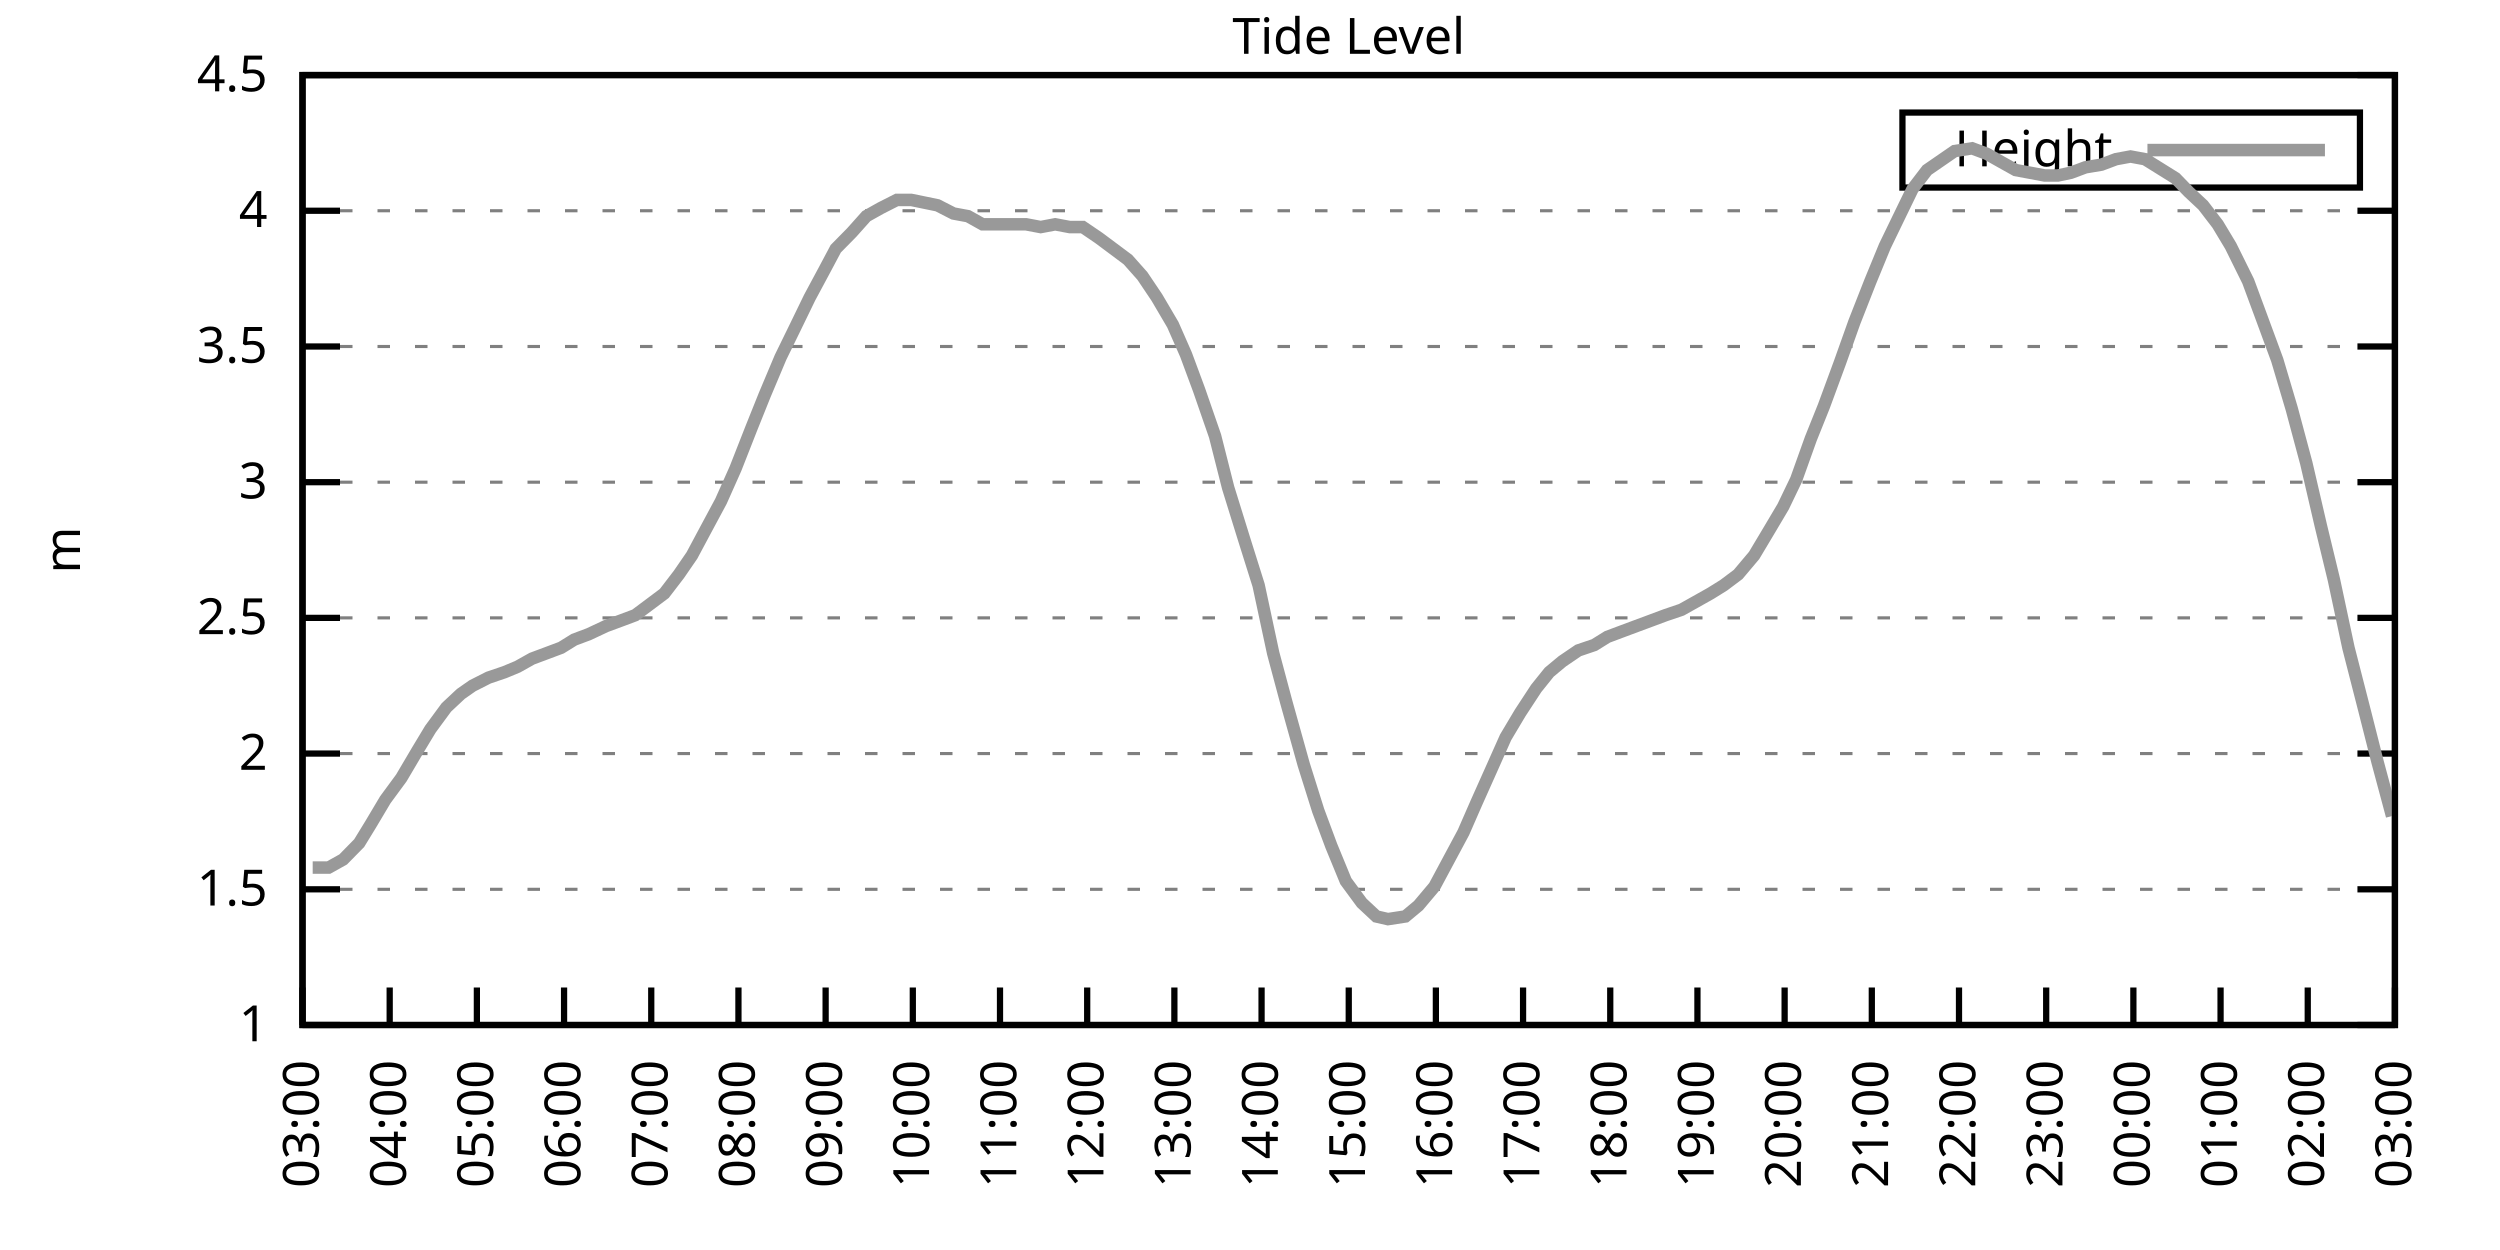
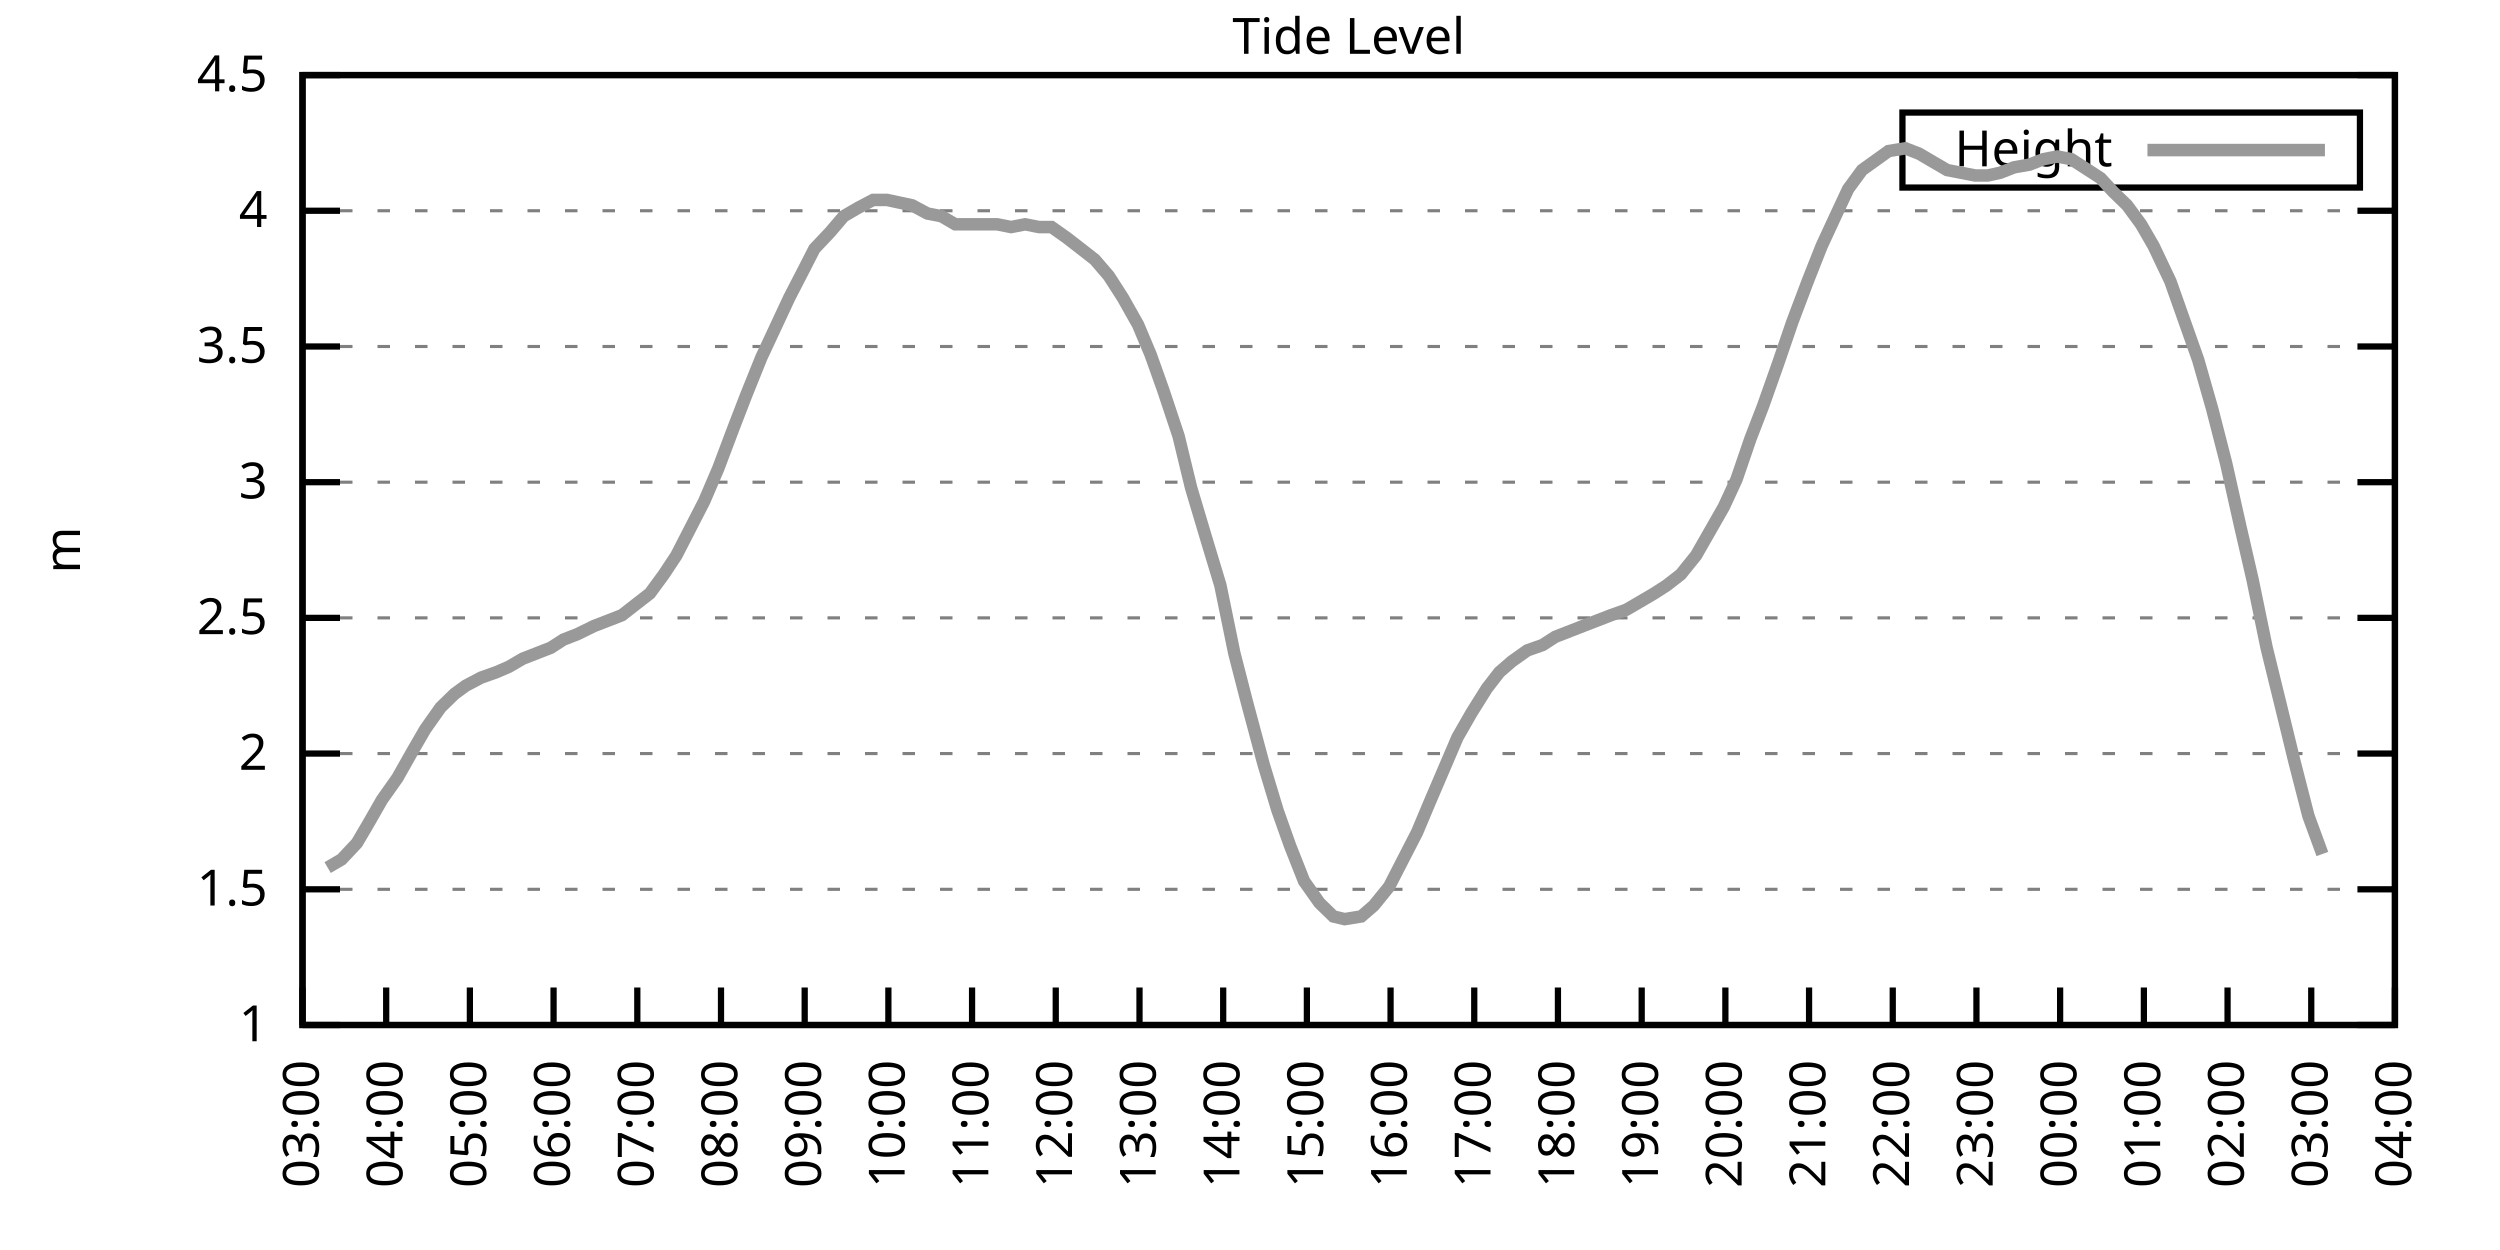
<svg xmlns="http://www.w3.org/2000/svg" xmlns:xlink="http://www.w3.org/1999/xlink" width="400" height="200" viewBox="0 0 400 200">
  <g id="gnuplot_canvas">
    <rect x="0" y="0" width="400" height="200" fill="none" />
    <defs>
      <circle id="gpDot" r="0.5" stroke-width="0.5" stroke="currentColor" />
      <path id="gpPt0" stroke-width="0.333" stroke="currentColor" d="M-1,0 h2 M0,-1 v2" />
      <path id="gpPt1" stroke-width="0.333" stroke="currentColor" d="M-1,-1 L1,1 M1,-1 L-1,1" />
      <path id="gpPt2" stroke-width="0.333" stroke="currentColor" d="M-1,0 L1,0 M0,-1 L0,1 M-1,-1 L1,1 M-1,1 L1,-1" />
      <rect id="gpPt3" stroke-width="0.333" stroke="currentColor" x="-1" y="-1" width="2" height="2" />
      <rect id="gpPt4" stroke-width="0.333" stroke="currentColor" fill="currentColor" x="-1" y="-1" width="2" height="2" />
      <circle id="gpPt5" stroke-width="0.333" stroke="currentColor" cx="0" cy="0" r="1" />
      <use xlink:href="#gpPt5" id="gpPt6" fill="currentColor" stroke="none" />
      <path id="gpPt7" stroke-width="0.333" stroke="currentColor" d="M0,-1.33 L-1.33,0.67 L1.33,0.67 z" />
      <use xlink:href="#gpPt7" id="gpPt8" fill="currentColor" stroke="none" />
      <use xlink:href="#gpPt7" id="gpPt9" stroke="currentColor" transform="rotate(180)" />
      <use xlink:href="#gpPt9" id="gpPt10" fill="currentColor" stroke="none" />
      <use xlink:href="#gpPt3" id="gpPt11" stroke="currentColor" transform="rotate(45)" />
      <use xlink:href="#gpPt11" id="gpPt12" fill="currentColor" stroke="none" />
      <path id="gpPt13" stroke-width="0.333" stroke="currentColor" d="M0,1.330 L1.265,0.411 L0.782,-1.067 L-0.782,-1.076 L-1.265,0.411 z" />
      <use xlink:href="#gpPt13" id="gpPt14" fill="currentColor" stroke="none" />
      <filter id="textbox" filterUnits="objectBoundingBox" x="0" y="0" height="1" width="1">
        <feFlood flood-color="white" flood-opacity="1" result="bgnd" />
        <feComposite in="SourceGraphic" in2="bgnd" operator="atop" />
      </filter>
      <filter id="greybox" filterUnits="objectBoundingBox" x="0" y="0" height="1" width="1">
        <feFlood flood-color="lightgrey" flood-opacity="1" result="grey" />
        <feComposite in="SourceGraphic" in2="grey" operator="atop" />
      </filter>
    </defs>
    <g fill="none" color="white" stroke="currentColor" stroke-width="1.00" stroke-linecap="butt" stroke-linejoin="miter">
</g>
    <g fill="none" color="black" stroke="currentColor" stroke-width="1.00" stroke-linecap="butt" stroke-linejoin="miter">
      <g stroke="none" shape-rendering="crispEdges">
        <polygon fill="rgb(255, 255, 255)" points="48.40,164.00 383.18,164.00 383.18,12.02 48.40,12.02 " />
      </g>
    </g>
    <g fill="none" color="black" stroke="currentColor" stroke-width="1.00" stroke-linecap="butt" stroke-linejoin="miter">
</g>
    <g fill="none" color="black" stroke="black" stroke-width="0.50" stroke-linecap="butt" stroke-linejoin="miter">
</g>
    <g fill="none" color="gray" stroke="currentColor" stroke-width="0.50" stroke-linecap="butt" stroke-linejoin="miter">
      <path stroke="gray" stroke-dasharray="2,4" class="gridline" d="M48.40,164.00 L383.19,164.00  " />
    </g>
    <g fill="none" color="gray" stroke="gray" stroke-width="1.00" stroke-linecap="butt" stroke-linejoin="miter">
</g>
    <g fill="none" color="black" stroke="currentColor" stroke-width="1.00" stroke-linecap="butt" stroke-linejoin="miter">
      <path stroke="black" d="M48.40,164.00 L54.40,164.00 M383.19,164.00 L377.19,164.00  " />
      <g transform="translate(42.80,166.60)" stroke="none" fill="black" font-family="Sans" font-size="8.00" text-anchor="end">
        <text>
          <tspan font-family="Sans"> 1</tspan>
        </text>
      </g>
    </g>
    <g fill="none" color="black" stroke="currentColor" stroke-width="1.00" stroke-linecap="butt" stroke-linejoin="miter">
</g>
    <g fill="none" color="black" stroke="black" stroke-width="0.50" stroke-linecap="butt" stroke-linejoin="miter">
</g>
    <g fill="none" color="gray" stroke="currentColor" stroke-width="0.50" stroke-linecap="butt" stroke-linejoin="miter">
      <path stroke="gray" stroke-dasharray="2,4" class="gridline" d="M48.40,142.29 L383.19,142.29  " />
    </g>
    <g fill="none" color="gray" stroke="gray" stroke-width="1.00" stroke-linecap="butt" stroke-linejoin="miter">
</g>
    <g fill="none" color="black" stroke="currentColor" stroke-width="1.00" stroke-linecap="butt" stroke-linejoin="miter">
      <path stroke="black" d="M48.40,142.29 L54.40,142.29 M383.19,142.29 L377.19,142.29  " />
      <g transform="translate(42.80,144.89)" stroke="none" fill="black" font-family="Sans" font-size="8.00" text-anchor="end">
        <text>
          <tspan font-family="Sans"> 1.5</tspan>
        </text>
      </g>
    </g>
    <g fill="none" color="black" stroke="currentColor" stroke-width="1.00" stroke-linecap="butt" stroke-linejoin="miter">
</g>
    <g fill="none" color="black" stroke="black" stroke-width="0.50" stroke-linecap="butt" stroke-linejoin="miter">
</g>
    <g fill="none" color="gray" stroke="currentColor" stroke-width="0.50" stroke-linecap="butt" stroke-linejoin="miter">
      <path stroke="gray" stroke-dasharray="2,4" class="gridline" d="M48.40,120.57 L383.19,120.57  " />
    </g>
    <g fill="none" color="gray" stroke="gray" stroke-width="1.00" stroke-linecap="butt" stroke-linejoin="miter">
</g>
    <g fill="none" color="black" stroke="currentColor" stroke-width="1.00" stroke-linecap="butt" stroke-linejoin="miter">
      <path stroke="black" d="M48.40,120.57 L54.40,120.57 M383.19,120.57 L377.19,120.57  " />
      <g transform="translate(42.80,123.17)" stroke="none" fill="black" font-family="Sans" font-size="8.00" text-anchor="end">
        <text>
          <tspan font-family="Sans"> 2</tspan>
        </text>
      </g>
    </g>
    <g fill="none" color="black" stroke="currentColor" stroke-width="1.00" stroke-linecap="butt" stroke-linejoin="miter">
</g>
    <g fill="none" color="black" stroke="black" stroke-width="0.50" stroke-linecap="butt" stroke-linejoin="miter">
</g>
    <g fill="none" color="gray" stroke="currentColor" stroke-width="0.50" stroke-linecap="butt" stroke-linejoin="miter">
      <path stroke="gray" stroke-dasharray="2,4" class="gridline" d="M48.40,98.86 L383.19,98.86  " />
    </g>
    <g fill="none" color="gray" stroke="gray" stroke-width="1.00" stroke-linecap="butt" stroke-linejoin="miter">
</g>
    <g fill="none" color="black" stroke="currentColor" stroke-width="1.00" stroke-linecap="butt" stroke-linejoin="miter">
      <path stroke="black" d="M48.40,98.86 L54.40,98.86 M383.19,98.86 L377.19,98.86  " />
      <g transform="translate(42.80,101.46)" stroke="none" fill="black" font-family="Sans" font-size="8.00" text-anchor="end">
        <text>
          <tspan font-family="Sans"> 2.5</tspan>
        </text>
      </g>
    </g>
    <g fill="none" color="black" stroke="currentColor" stroke-width="1.00" stroke-linecap="butt" stroke-linejoin="miter">
</g>
    <g fill="none" color="black" stroke="black" stroke-width="0.50" stroke-linecap="butt" stroke-linejoin="miter">
</g>
    <g fill="none" color="gray" stroke="currentColor" stroke-width="0.50" stroke-linecap="butt" stroke-linejoin="miter">
      <path stroke="gray" stroke-dasharray="2,4" class="gridline" d="M48.40,77.15 L383.19,77.15  " />
    </g>
    <g fill="none" color="gray" stroke="gray" stroke-width="1.00" stroke-linecap="butt" stroke-linejoin="miter">
</g>
    <g fill="none" color="black" stroke="currentColor" stroke-width="1.00" stroke-linecap="butt" stroke-linejoin="miter">
      <path stroke="black" d="M48.40,77.15 L54.40,77.15 M383.19,77.15 L377.19,77.15  " />
      <g transform="translate(42.80,79.75)" stroke="none" fill="black" font-family="Sans" font-size="8.00" text-anchor="end">
        <text>
          <tspan font-family="Sans"> 3</tspan>
        </text>
      </g>
    </g>
    <g fill="none" color="black" stroke="currentColor" stroke-width="1.00" stroke-linecap="butt" stroke-linejoin="miter">
</g>
    <g fill="none" color="black" stroke="black" stroke-width="0.50" stroke-linecap="butt" stroke-linejoin="miter">
</g>
    <g fill="none" color="gray" stroke="currentColor" stroke-width="0.50" stroke-linecap="butt" stroke-linejoin="miter">
      <path stroke="gray" stroke-dasharray="2,4" class="gridline" d="M48.40,55.44 L383.19,55.44  " />
    </g>
    <g fill="none" color="gray" stroke="gray" stroke-width="1.00" stroke-linecap="butt" stroke-linejoin="miter">
</g>
    <g fill="none" color="black" stroke="currentColor" stroke-width="1.00" stroke-linecap="butt" stroke-linejoin="miter">
      <path stroke="black" d="M48.40,55.44 L54.40,55.44 M383.19,55.44 L377.19,55.44  " />
      <g transform="translate(42.80,58.04)" stroke="none" fill="black" font-family="Sans" font-size="8.00" text-anchor="end">
        <text>
          <tspan font-family="Sans"> 3.5</tspan>
        </text>
      </g>
    </g>
    <g fill="none" color="black" stroke="currentColor" stroke-width="1.00" stroke-linecap="butt" stroke-linejoin="miter">
</g>
    <g fill="none" color="black" stroke="black" stroke-width="0.50" stroke-linecap="butt" stroke-linejoin="miter">
</g>
    <g fill="none" color="gray" stroke="currentColor" stroke-width="0.50" stroke-linecap="butt" stroke-linejoin="miter">
      <path stroke="gray" stroke-dasharray="2,4" class="gridline" d="M48.40,33.72 L383.19,33.72  " />
    </g>
    <g fill="none" color="gray" stroke="gray" stroke-width="1.00" stroke-linecap="butt" stroke-linejoin="miter">
</g>
    <g fill="none" color="black" stroke="currentColor" stroke-width="1.00" stroke-linecap="butt" stroke-linejoin="miter">
      <path stroke="black" d="M48.40,33.72 L54.40,33.72 M383.19,33.72 L377.19,33.72  " />
      <g transform="translate(42.80,36.32)" stroke="none" fill="black" font-family="Sans" font-size="8.00" text-anchor="end">
        <text>
          <tspan font-family="Sans"> 4</tspan>
        </text>
      </g>
    </g>
    <g fill="none" color="black" stroke="currentColor" stroke-width="1.00" stroke-linecap="butt" stroke-linejoin="miter">
</g>
    <g fill="none" color="black" stroke="black" stroke-width="0.50" stroke-linecap="butt" stroke-linejoin="miter">
</g>
    <g fill="none" color="gray" stroke="currentColor" stroke-width="0.50" stroke-linecap="butt" stroke-linejoin="miter">
      <path stroke="gray" stroke-dasharray="2,4" class="gridline" d="M48.40,12.01 L383.19,12.01  " />
    </g>
    <g fill="none" color="gray" stroke="gray" stroke-width="1.00" stroke-linecap="butt" stroke-linejoin="miter">
</g>
    <g fill="none" color="black" stroke="currentColor" stroke-width="1.00" stroke-linecap="butt" stroke-linejoin="miter">
      <path stroke="black" d="M48.40,12.01 L54.40,12.01 M383.19,12.01 L377.19,12.01  " />
      <g transform="translate(42.80,14.61)" stroke="none" fill="black" font-family="Sans" font-size="8.00" text-anchor="end">
        <text>
          <tspan font-family="Sans"> 4.5</tspan>
        </text>
      </g>
    </g>
    <g fill="none" color="black" stroke="currentColor" stroke-width="1.00" stroke-linecap="butt" stroke-linejoin="miter">
      <path stroke="black" d="M48.40,164.00 L48.40,158.00  " />
      <g transform="translate(51.00,169.60) rotate(270.00)" stroke="none" fill="black" font-family="Sans" font-size="8.00" text-anchor="end">
        <text>
          <tspan font-family="Sans">03:00</tspan>
        </text>
      </g>
    </g>
    <g fill="none" color="black" stroke="currentColor" stroke-width="1.00" stroke-linecap="butt" stroke-linejoin="miter">
-       <path stroke="black" d="M62.35,164.00 L62.35,158.00  " />
-       <g transform="translate(64.95,169.60) rotate(270.00)" stroke="none" fill="black" font-family="Sans" font-size="8.00" text-anchor="end">
+       <path stroke="black" d="M61.79,164.00 L61.79,158.00  " />
+       <g transform="translate(64.39,169.60) rotate(270.00)" stroke="none" fill="black" font-family="Sans" font-size="8.00" text-anchor="end">
        <text>
          <tspan font-family="Sans">04:00</tspan>
        </text>
      </g>
    </g>
    <g fill="none" color="black" stroke="currentColor" stroke-width="1.00" stroke-linecap="butt" stroke-linejoin="miter">
-       <path stroke="black" d="M76.30,164.00 L76.30,158.00  " />
-       <g transform="translate(78.90,169.60) rotate(270.00)" stroke="none" fill="black" font-family="Sans" font-size="8.00" text-anchor="end">
+       <path stroke="black" d="M75.18,164.00 L75.18,158.00  " />
+       <g transform="translate(77.78,169.60) rotate(270.00)" stroke="none" fill="black" font-family="Sans" font-size="8.00" text-anchor="end">
        <text>
          <tspan font-family="Sans">05:00</tspan>
        </text>
      </g>
    </g>
    <g fill="none" color="black" stroke="currentColor" stroke-width="1.00" stroke-linecap="butt" stroke-linejoin="miter">
-       <path stroke="black" d="M90.25,164.00 L90.25,158.00  " />
-       <g transform="translate(92.85,169.60) rotate(270.00)" stroke="none" fill="black" font-family="Sans" font-size="8.00" text-anchor="end">
+       <path stroke="black" d="M88.57,164.00 L88.57,158.00  " />
+       <g transform="translate(91.17,169.60) rotate(270.00)" stroke="none" fill="black" font-family="Sans" font-size="8.00" text-anchor="end">
        <text>
          <tspan font-family="Sans">06:00</tspan>
        </text>
      </g>
    </g>
    <g fill="none" color="black" stroke="currentColor" stroke-width="1.00" stroke-linecap="butt" stroke-linejoin="miter">
-       <path stroke="black" d="M104.20,164.00 L104.20,158.00  " />
-       <g transform="translate(106.80,169.60) rotate(270.00)" stroke="none" fill="black" font-family="Sans" font-size="8.00" text-anchor="end">
+       <path stroke="black" d="M101.97,164.00 L101.97,158.00  " />
+       <g transform="translate(104.57,169.60) rotate(270.00)" stroke="none" fill="black" font-family="Sans" font-size="8.00" text-anchor="end">
        <text>
          <tspan font-family="Sans">07:00</tspan>
        </text>
      </g>
    </g>
    <g fill="none" color="black" stroke="currentColor" stroke-width="1.00" stroke-linecap="butt" stroke-linejoin="miter">
-       <path stroke="black" d="M118.15,164.00 L118.15,158.00  " />
-       <g transform="translate(120.75,169.60) rotate(270.00)" stroke="none" fill="black" font-family="Sans" font-size="8.00" text-anchor="end">
+       <path stroke="black" d="M115.36,164.00 L115.36,158.00  " />
+       <g transform="translate(117.96,169.60) rotate(270.00)" stroke="none" fill="black" font-family="Sans" font-size="8.00" text-anchor="end">
        <text>
          <tspan font-family="Sans">08:00</tspan>
        </text>
      </g>
    </g>
    <g fill="none" color="black" stroke="currentColor" stroke-width="1.00" stroke-linecap="butt" stroke-linejoin="miter">
-       <path stroke="black" d="M132.10,164.00 L132.10,158.00  " />
-       <g transform="translate(134.70,169.60) rotate(270.00)" stroke="none" fill="black" font-family="Sans" font-size="8.00" text-anchor="end">
+       <path stroke="black" d="M128.75,164.00 L128.75,158.00  " />
+       <g transform="translate(131.35,169.60) rotate(270.00)" stroke="none" fill="black" font-family="Sans" font-size="8.00" text-anchor="end">
        <text>
          <tspan font-family="Sans">09:00</tspan>
        </text>
      </g>
    </g>
    <g fill="none" color="black" stroke="currentColor" stroke-width="1.00" stroke-linecap="butt" stroke-linejoin="miter">
-       <path stroke="black" d="M146.05,164.00 L146.05,158.00  " />
-       <g transform="translate(148.65,169.60) rotate(270.00)" stroke="none" fill="black" font-family="Sans" font-size="8.00" text-anchor="end">
+       <path stroke="black" d="M142.14,164.00 L142.14,158.00  " />
+       <g transform="translate(144.74,169.60) rotate(270.00)" stroke="none" fill="black" font-family="Sans" font-size="8.00" text-anchor="end">
        <text>
          <tspan font-family="Sans">10:00</tspan>
        </text>
      </g>
    </g>
    <g fill="none" color="black" stroke="currentColor" stroke-width="1.00" stroke-linecap="butt" stroke-linejoin="miter">
-       <path stroke="black" d="M160.00,164.00 L160.00,158.00  " />
-       <g transform="translate(162.60,169.60) rotate(270.00)" stroke="none" fill="black" font-family="Sans" font-size="8.00" text-anchor="end">
+       <path stroke="black" d="M155.53,164.00 L155.53,158.00  " />
+       <g transform="translate(158.13,169.60) rotate(270.00)" stroke="none" fill="black" font-family="Sans" font-size="8.00" text-anchor="end">
        <text>
          <tspan font-family="Sans">11:00</tspan>
        </text>
      </g>
    </g>
    <g fill="none" color="black" stroke="currentColor" stroke-width="1.00" stroke-linecap="butt" stroke-linejoin="miter">
-       <path stroke="black" d="M173.95,164.00 L173.95,158.00  " />
-       <g transform="translate(176.55,169.60) rotate(270.00)" stroke="none" fill="black" font-family="Sans" font-size="8.00" text-anchor="end">
+       <path stroke="black" d="M168.92,164.00 L168.92,158.00  " />
+       <g transform="translate(171.52,169.60) rotate(270.00)" stroke="none" fill="black" font-family="Sans" font-size="8.00" text-anchor="end">
        <text>
          <tspan font-family="Sans">12:00</tspan>
        </text>
      </g>
    </g>
    <g fill="none" color="black" stroke="currentColor" stroke-width="1.00" stroke-linecap="butt" stroke-linejoin="miter">
-       <path stroke="black" d="M187.90,164.00 L187.90,158.00  " />
-       <g transform="translate(190.50,169.60) rotate(270.00)" stroke="none" fill="black" font-family="Sans" font-size="8.00" text-anchor="end">
+       <path stroke="black" d="M182.32,164.00 L182.32,158.00  " />
+       <g transform="translate(184.92,169.60) rotate(270.00)" stroke="none" fill="black" font-family="Sans" font-size="8.00" text-anchor="end">
        <text>
          <tspan font-family="Sans">13:00</tspan>
        </text>
      </g>
    </g>
    <g fill="none" color="black" stroke="currentColor" stroke-width="1.00" stroke-linecap="butt" stroke-linejoin="miter">
-       <path stroke="black" d="M201.85,164.00 L201.85,158.00  " />
-       <g transform="translate(204.45,169.60) rotate(270.00)" stroke="none" fill="black" font-family="Sans" font-size="8.00" text-anchor="end">
+       <path stroke="black" d="M195.71,164.00 L195.71,158.00  " />
+       <g transform="translate(198.31,169.60) rotate(270.00)" stroke="none" fill="black" font-family="Sans" font-size="8.00" text-anchor="end">
        <text>
          <tspan font-family="Sans">14:00</tspan>
        </text>
      </g>
    </g>
    <g fill="none" color="black" stroke="currentColor" stroke-width="1.00" stroke-linecap="butt" stroke-linejoin="miter">
-       <path stroke="black" d="M215.80,164.00 L215.80,158.00  " />
-       <g transform="translate(218.40,169.60) rotate(270.00)" stroke="none" fill="black" font-family="Sans" font-size="8.00" text-anchor="end">
+       <path stroke="black" d="M209.10,164.00 L209.10,158.00  " />
+       <g transform="translate(211.70,169.60) rotate(270.00)" stroke="none" fill="black" font-family="Sans" font-size="8.00" text-anchor="end">
        <text>
          <tspan font-family="Sans">15:00</tspan>
        </text>
      </g>
    </g>
    <g fill="none" color="black" stroke="currentColor" stroke-width="1.00" stroke-linecap="butt" stroke-linejoin="miter">
-       <path stroke="black" d="M229.74,164.00 L229.74,158.00  " />
-       <g transform="translate(232.34,169.60) rotate(270.00)" stroke="none" fill="black" font-family="Sans" font-size="8.00" text-anchor="end">
+       <path stroke="black" d="M222.49,164.00 L222.49,158.00  " />
+       <g transform="translate(225.09,169.60) rotate(270.00)" stroke="none" fill="black" font-family="Sans" font-size="8.00" text-anchor="end">
        <text>
          <tspan font-family="Sans">16:00</tspan>
        </text>
      </g>
    </g>
    <g fill="none" color="black" stroke="currentColor" stroke-width="1.00" stroke-linecap="butt" stroke-linejoin="miter">
-       <path stroke="black" d="M243.69,164.00 L243.69,158.00  " />
-       <g transform="translate(246.29,169.60) rotate(270.00)" stroke="none" fill="black" font-family="Sans" font-size="8.00" text-anchor="end">
+       <path stroke="black" d="M235.88,164.00 L235.88,158.00  " />
+       <g transform="translate(238.48,169.60) rotate(270.00)" stroke="none" fill="black" font-family="Sans" font-size="8.00" text-anchor="end">
        <text>
          <tspan font-family="Sans">17:00</tspan>
        </text>
      </g>
    </g>
    <g fill="none" color="black" stroke="currentColor" stroke-width="1.00" stroke-linecap="butt" stroke-linejoin="miter">
-       <path stroke="black" d="M257.64,164.00 L257.64,158.00  " />
-       <g transform="translate(260.24,169.60) rotate(270.00)" stroke="none" fill="black" font-family="Sans" font-size="8.00" text-anchor="end">
+       <path stroke="black" d="M249.27,164.00 L249.27,158.00  " />
+       <g transform="translate(251.87,169.60) rotate(270.00)" stroke="none" fill="black" font-family="Sans" font-size="8.00" text-anchor="end">
        <text>
          <tspan font-family="Sans">18:00</tspan>
        </text>
      </g>
    </g>
    <g fill="none" color="black" stroke="currentColor" stroke-width="1.00" stroke-linecap="butt" stroke-linejoin="miter">
-       <path stroke="black" d="M271.59,164.00 L271.59,158.00  " />
-       <g transform="translate(274.19,169.60) rotate(270.00)" stroke="none" fill="black" font-family="Sans" font-size="8.00" text-anchor="end">
+       <path stroke="black" d="M262.67,164.00 L262.67,158.00  " />
+       <g transform="translate(265.27,169.60) rotate(270.00)" stroke="none" fill="black" font-family="Sans" font-size="8.00" text-anchor="end">
        <text>
          <tspan font-family="Sans">19:00</tspan>
        </text>
      </g>
    </g>
    <g fill="none" color="black" stroke="currentColor" stroke-width="1.00" stroke-linecap="butt" stroke-linejoin="miter">
-       <path stroke="black" d="M285.54,164.00 L285.54,158.00  " />
-       <g transform="translate(288.14,169.60) rotate(270.00)" stroke="none" fill="black" font-family="Sans" font-size="8.00" text-anchor="end">
+       <path stroke="black" d="M276.06,164.00 L276.06,158.00  " />
+       <g transform="translate(278.66,169.60) rotate(270.00)" stroke="none" fill="black" font-family="Sans" font-size="8.00" text-anchor="end">
        <text>
          <tspan font-family="Sans">20:00</tspan>
        </text>
      </g>
    </g>
    <g fill="none" color="black" stroke="currentColor" stroke-width="1.00" stroke-linecap="butt" stroke-linejoin="miter">
-       <path stroke="black" d="M299.49,164.00 L299.49,158.00  " />
-       <g transform="translate(302.09,169.60) rotate(270.00)" stroke="none" fill="black" font-family="Sans" font-size="8.00" text-anchor="end">
+       <path stroke="black" d="M289.45,164.00 L289.45,158.00  " />
+       <g transform="translate(292.05,169.60) rotate(270.00)" stroke="none" fill="black" font-family="Sans" font-size="8.00" text-anchor="end">
        <text>
          <tspan font-family="Sans">21:00</tspan>
        </text>
      </g>
    </g>
    <g fill="none" color="black" stroke="currentColor" stroke-width="1.00" stroke-linecap="butt" stroke-linejoin="miter">
-       <path stroke="black" d="M313.44,164.00 L313.44,158.00  " />
-       <g transform="translate(316.04,169.60) rotate(270.00)" stroke="none" fill="black" font-family="Sans" font-size="8.00" text-anchor="end">
+       <path stroke="black" d="M302.84,164.00 L302.84,158.00  " />
+       <g transform="translate(305.44,169.60) rotate(270.00)" stroke="none" fill="black" font-family="Sans" font-size="8.00" text-anchor="end">
        <text>
          <tspan font-family="Sans">22:00</tspan>
        </text>
      </g>
    </g>
    <g fill="none" color="black" stroke="currentColor" stroke-width="1.00" stroke-linecap="butt" stroke-linejoin="miter">
-       <path stroke="black" d="M327.39,164.00 L327.39,158.00  " />
-       <g transform="translate(329.99,169.60) rotate(270.00)" stroke="none" fill="black" font-family="Sans" font-size="8.00" text-anchor="end">
+       <path stroke="black" d="M316.23,164.00 L316.23,158.00  " />
+       <g transform="translate(318.83,169.60) rotate(270.00)" stroke="none" fill="black" font-family="Sans" font-size="8.00" text-anchor="end">
        <text>
          <tspan font-family="Sans">23:00</tspan>
        </text>
      </g>
    </g>
    <g fill="none" color="black" stroke="currentColor" stroke-width="1.00" stroke-linecap="butt" stroke-linejoin="miter">
-       <path stroke="black" d="M341.34,164.00 L341.34,158.00  " />
-       <g transform="translate(343.94,169.60) rotate(270.00)" stroke="none" fill="black" font-family="Sans" font-size="8.00" text-anchor="end">
+       <path stroke="black" d="M329.62,164.00 L329.62,158.00  " />
+       <g transform="translate(332.22,169.60) rotate(270.00)" stroke="none" fill="black" font-family="Sans" font-size="8.00" text-anchor="end">
        <text>
          <tspan font-family="Sans">00:00</tspan>
        </text>
      </g>
    </g>
    <g fill="none" color="black" stroke="currentColor" stroke-width="1.00" stroke-linecap="butt" stroke-linejoin="miter">
-       <path stroke="black" d="M355.29,164.00 L355.29,158.00  " />
-       <g transform="translate(357.89,169.60) rotate(270.00)" stroke="none" fill="black" font-family="Sans" font-size="8.00" text-anchor="end">
+       <path stroke="black" d="M343.02,164.00 L343.02,158.00  " />
+       <g transform="translate(345.62,169.60) rotate(270.00)" stroke="none" fill="black" font-family="Sans" font-size="8.00" text-anchor="end">
        <text>
          <tspan font-family="Sans">01:00</tspan>
        </text>
      </g>
    </g>
    <g fill="none" color="black" stroke="currentColor" stroke-width="1.00" stroke-linecap="butt" stroke-linejoin="miter">
-       <path stroke="black" d="M369.24,164.00 L369.24,158.00  " />
-       <g transform="translate(371.84,169.60) rotate(270.00)" stroke="none" fill="black" font-family="Sans" font-size="8.00" text-anchor="end">
+       <path stroke="black" d="M356.41,164.00 L356.41,158.00  " />
+       <g transform="translate(359.01,169.60) rotate(270.00)" stroke="none" fill="black" font-family="Sans" font-size="8.00" text-anchor="end">
        <text>
          <tspan font-family="Sans">02:00</tspan>
+         </text>
+       </g>
+     </g>
+     <g fill="none" color="black" stroke="currentColor" stroke-width="1.00" stroke-linecap="butt" stroke-linejoin="miter">
+       <path stroke="black" d="M369.80,164.00 L369.80,158.00  " />
+       <g transform="translate(372.40,169.60) rotate(270.00)" stroke="none" fill="black" font-family="Sans" font-size="8.00" text-anchor="end">
+         <text>
+           <tspan font-family="Sans">03:00</tspan>
        </text>
      </g>
    </g>
    <g fill="none" color="black" stroke="currentColor" stroke-width="1.00" stroke-linecap="butt" stroke-linejoin="miter">
      <path stroke="black" d="M383.19,164.00 L383.19,158.00  " />
      <g transform="translate(385.79,169.60) rotate(270.00)" stroke="none" fill="black" font-family="Sans" font-size="8.00" text-anchor="end">
        <text>
-           <tspan font-family="Sans">03:00</tspan>
+           <tspan font-family="Sans">04:00</tspan>
        </text>
      </g>
    </g>
    <g fill="none" color="black" stroke="currentColor" stroke-width="1.00" stroke-linecap="butt" stroke-linejoin="miter">
</g>
    <g fill="none" color="black" stroke="currentColor" stroke-width="1.00" stroke-linecap="butt" stroke-linejoin="miter">
      <path stroke="black" d="M48.40,12.01 L48.40,164.00 L383.19,164.00 L383.19,12.01 L48.40,12.01 Z  " />
    </g>
    <g fill="none" color="black" stroke="currentColor" stroke-width="1.00" stroke-linecap="butt" stroke-linejoin="miter">
</g>
    <g fill="none" color="black" stroke="currentColor" stroke-width="1.00" stroke-linecap="butt" stroke-linejoin="miter">
      <path stroke="black" d="M304.39,30.01 L304.39,18.01 L377.59,18.01 L377.59,30.01 L304.39,30.01 Z  " />
    </g>
    <g id="Tide_level_plot_1">
      <g fill="none" color="white" stroke="black" stroke-width="2.00" stroke-linecap="butt" stroke-linejoin="miter">
</g>
      <g fill="none" color="black" stroke="currentColor" stroke-width="2.00" stroke-linecap="butt" stroke-linejoin="miter">
        <g transform="translate(337.99,26.61)" stroke="none" fill="black" font-family="Sans" font-size="8.00" text-anchor="end">
          <text>
            <tspan font-family="Sans">Height</tspan>
          </text>
        </g>
      </g>
      <g fill="none" color="black" stroke="currentColor" stroke-width="2.00" stroke-linecap="butt" stroke-linejoin="miter">
-         <path stroke="rgb(153, 153, 153)" d="M343.59,24.01 L371.99,24.01 M50.03,138.81 L52.58,138.81 L54.91,137.51 L57.47,134.90 L59.33,131.86 L61.65,127.96   L64.21,124.48 L66.77,120.14 L68.86,116.67 L71.42,113.19 L73.74,111.02 L75.60,109.72 L78.16,108.42 L80.72,107.55   L82.81,106.68 L85.13,105.38 L87.46,104.51 L89.78,103.64 L91.88,102.34 L94.20,101.47 L96.99,100.16 L99.32,99.30   L101.64,98.43 L103.97,96.69 L106.29,94.95 L108.62,91.91 L110.71,88.87 L113.03,84.53 L115.36,80.19 L117.68,74.98   L120.24,68.46 L122.33,63.25 L124.89,57.17 L127.22,52.40 L129.54,47.62 L131.87,43.28 L133.72,39.80 L136.28,37.20   L138.61,34.59 L140.93,33.29 L143.49,31.99 L145.81,31.99 L147.91,32.42 L150.00,32.85 L152.56,34.16 L154.88,34.59   L157.21,35.89 L159.53,35.89 L162.09,35.89 L164.18,35.89 L166.51,36.33 L168.83,35.89 L171.16,36.33 L173.25,36.33   L175.81,38.07 L178.13,39.80 L180.46,41.54 L182.78,44.15 L185.11,47.62 L187.66,51.96 L189.76,56.74 L191.85,62.38   L194.41,69.77 L196.50,78.02 L199.06,86.27 L201.38,93.65 L203.71,104.51 L205.80,112.32 L208.59,122.31 L210.91,129.69   L213.01,135.34 L215.33,140.98 L217.89,144.46 L220.21,146.63 L222.07,147.06 L224.86,146.63 L226.95,144.89 L229.51,141.85   L231.37,138.38 L234.16,133.17 L236.25,128.39 L238.58,123.18 L240.90,117.97 L243.23,114.06 L245.79,110.15 L247.88,107.55   L249.97,105.81 L252.53,104.07 L255.09,103.20 L257.18,101.90 L259.50,101.03 L261.83,100.16 L264.15,99.30 L266.48,98.43   L269.04,97.56 L271.36,96.26 L273.69,94.95 L275.78,93.65 L278.10,91.91 L280.66,88.87 L282.99,84.97 L285.31,81.06   L287.40,76.71 L289.73,70.20 L291.82,64.99 L294.38,58.04 L296.70,51.53 L299.26,45.01 L301.58,39.37 L303.68,35.03   L306.00,30.25 L308.33,27.21 L312.74,24.17 L315.53,23.73 L317.86,24.60 L320.18,25.91 L322.51,27.21 L324.83,27.64   L327.16,28.08 L329.25,28.08 L331.34,27.64 L333.67,26.77 L336.23,26.34 L338.55,25.47 L340.88,25.04 L343.20,25.47   L345.29,26.77 L348.08,28.51 L350.18,30.68 L352.50,32.85 L354.83,35.89 L356.92,39.37 L359.71,45.01 L361.80,50.66   L364.36,57.61 L366.68,65.42 L369.01,74.11 L371.33,84.10 L373.43,92.78 L375.75,103.64 L378.31,113.63 L380.40,121.88   L382.73,130.56  " />
+         <path stroke="rgb(153, 153, 153)" d="M343.59,24.01 L371.99,24.01 M52.42,138.81 L54.65,137.51 L57.10,134.90 L58.89,131.86 L61.12,127.96 L63.58,124.48   L66.03,120.14 L68.04,116.67 L70.50,113.19 L72.73,111.02 L74.51,109.72 L76.97,108.42 L79.42,107.55 L81.43,106.68   L83.66,105.38 L85.90,104.51 L88.13,103.64 L90.14,102.34 L92.37,101.47 L95.05,100.16 L97.28,99.30 L99.51,98.43   L101.74,96.69 L103.98,94.95 L106.21,91.91 L108.22,88.87 L110.45,84.53 L112.68,80.19 L114.91,74.98 L117.37,68.46   L119.38,63.25 L121.83,57.17 L124.06,52.40 L126.29,47.62 L128.53,43.28 L130.31,39.80 L132.77,37.20 L135.00,34.59   L137.23,33.29 L139.69,31.99 L141.92,31.99 L143.93,32.42 L145.94,32.85 L148.39,34.16 L150.62,34.59 L152.85,35.89   L155.09,35.89 L157.54,35.89 L159.55,35.89 L161.78,36.33 L164.01,35.89 L166.25,36.33 L168.25,36.33 L170.71,38.07   L172.94,39.80 L175.17,41.54 L177.41,44.15 L179.64,47.62 L182.09,51.96 L184.10,56.74 L186.11,62.38 L188.57,69.77   L190.57,78.02 L193.03,86.27 L195.26,93.65 L197.49,104.51 L199.50,112.32 L202.18,122.31 L204.41,129.69 L206.42,135.34   L208.65,140.98 L211.11,144.46 L213.34,146.63 L215.13,147.06 L217.80,146.63 L219.81,144.89 L222.27,141.85 L224.05,138.38   L226.73,133.17 L228.74,128.39 L230.97,123.18 L233.20,117.97 L235.44,114.06 L237.89,110.15 L239.90,107.55 L241.91,105.81   L244.36,104.07 L246.82,103.20 L248.83,101.90 L251.06,101.03 L253.29,100.16 L255.52,99.30 L257.76,98.43 L260.21,97.56   L262.44,96.26 L264.67,94.95 L266.68,93.65 L268.92,91.91 L271.37,88.87 L273.60,84.97 L275.83,81.06 L277.84,76.71   L280.07,70.20 L282.08,64.99 L284.54,58.04 L286.77,51.53 L289.23,45.01 L291.46,39.37 L293.47,35.03 L295.70,30.25   L297.93,27.21 L302.17,24.17 L304.85,23.73 L307.08,24.60 L309.31,25.91 L311.54,27.21 L313.78,27.64 L316.01,28.08   L318.02,28.08 L320.03,27.64 L322.26,26.77 L324.71,26.34 L326.95,25.47 L329.18,25.04 L331.41,25.47 L333.42,26.77   L336.10,28.51 L338.10,30.68 L340.34,32.85 L342.57,35.89 L344.58,39.37 L347.26,45.01 L349.26,50.66 L351.72,57.61   L353.95,65.42 L356.18,74.11 L358.42,84.10 L360.42,92.78 L362.66,103.64 L365.11,113.63 L367.12,121.88 L369.35,130.56   L371.58,136.64  " />
      </g>
    </g>
    <g fill="none" color="black" stroke="currentColor" stroke-width="2.00" stroke-linecap="butt" stroke-linejoin="miter">
</g>
    <g fill="none" color="black" stroke="black" stroke-width="1.00" stroke-linecap="butt" stroke-linejoin="miter">
</g>
    <g fill="none" color="black" stroke="currentColor" stroke-width="1.00" stroke-linecap="butt" stroke-linejoin="miter">
      <path stroke="black" d="M48.40,12.01 L48.40,164.00 L383.19,164.00 L383.19,12.01 L48.40,12.01 Z  " />
      <g transform="translate(12.80,88.01) rotate(270.00)" stroke="none" fill="black" font-family="Sans" font-size="8.00" text-anchor="middle">
        <text>
          <tspan font-family="Sans">m</tspan>
        </text>
      </g>
    </g>
    <g fill="none" color="black" stroke="currentColor" stroke-width="1.00" stroke-linecap="butt" stroke-linejoin="miter">
</g>
    <g fill="none" color="black" stroke="currentColor" stroke-width="1.00" stroke-linecap="butt" stroke-linejoin="miter">
      <g transform="translate(215.79,8.61)" stroke="none" fill="black" font-family="Sans" font-size="8.00" text-anchor="middle">
        <text>
          <tspan font-family="Sans">Tide Level</tspan>
        </text>
      </g>
    </g>
    <g fill="none" color="black" stroke="currentColor" stroke-width="1.00" stroke-linecap="butt" stroke-linejoin="miter">
</g>
  </g>
</svg>
